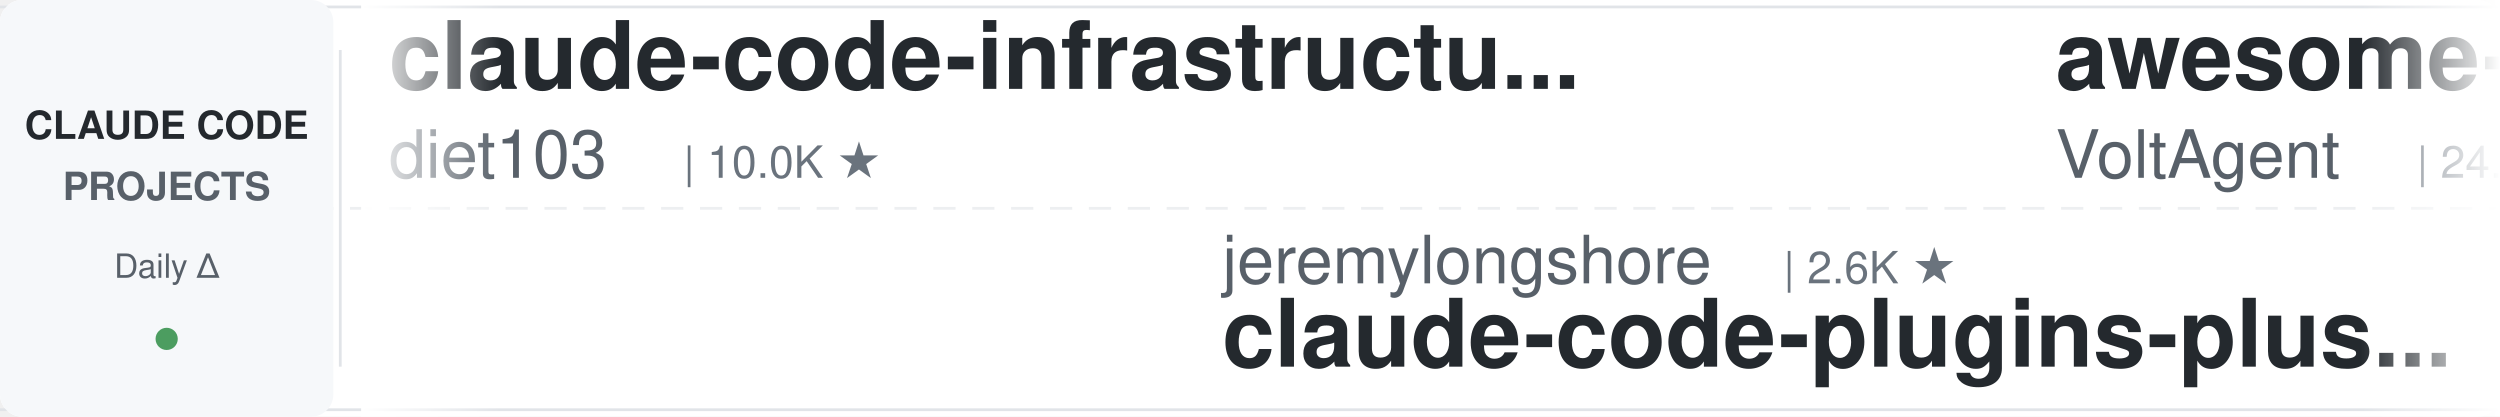
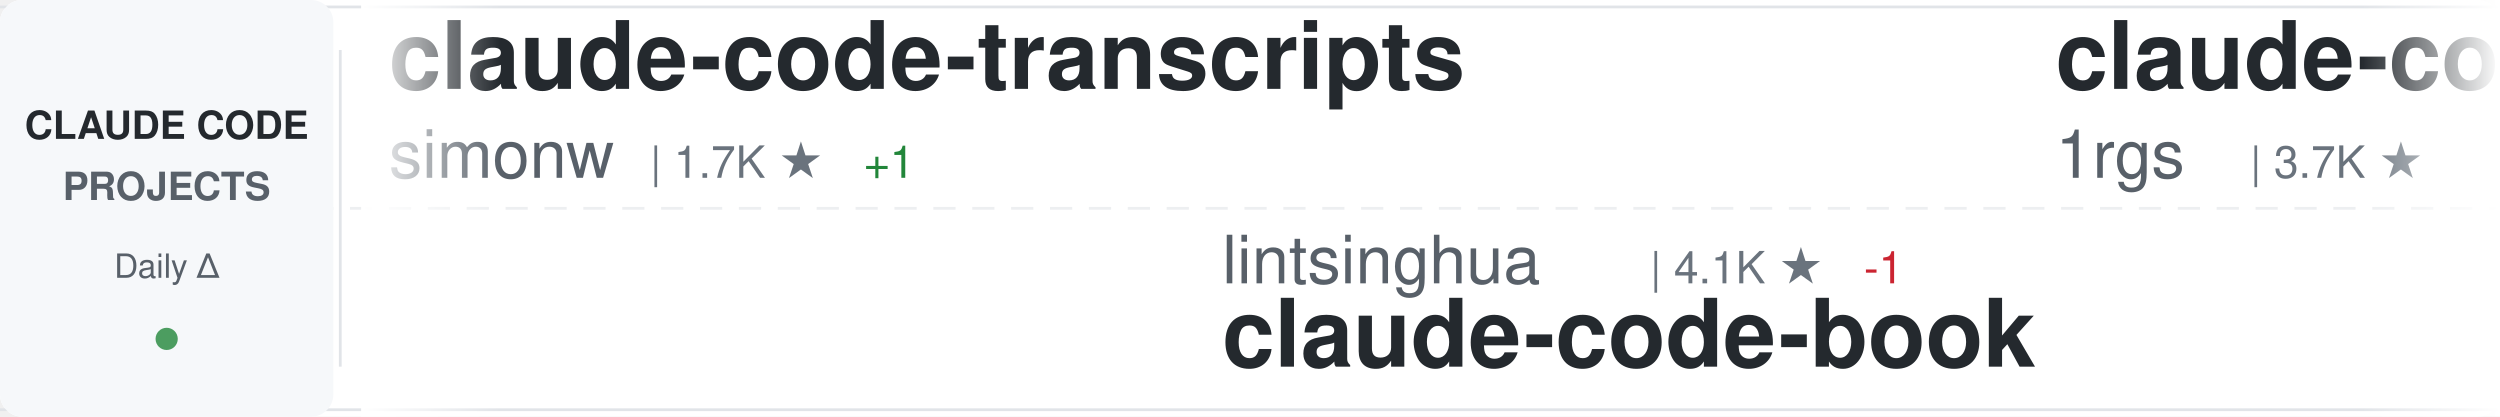
<svg xmlns="http://www.w3.org/2000/svg" width="900" height="150">
  <defs>
    <linearGradient id="awesomeLeftFade" x1="0%" y1="0%" x2="100%" y2="0%">
      <stop offset="0%" style="stop-color:#ffffff;stop-opacity:1" />
      <stop offset="100%" style="stop-color:#ffffff;stop-opacity:0" />
    </linearGradient>
    <linearGradient id="awesomeRightFade" x1="0%" y1="0%" x2="100%" y2="0%">
      <stop offset="0%" style="stop-color:#ffffff;stop-opacity:0" />
      <stop offset="100%" style="stop-color:#ffffff;stop-opacity:1" />
    </linearGradient>
  </defs>
  <rect width="900" height="150" fill="#ffffff" rx="8" />
  <rect x="0" y="2" width="900" height="1" fill="#e1e4e8" />
  <rect x="0" y="147" width="900" height="1" fill="#e1e4e8" />
  <line x1="0" y1="75" x2="900" y2="75" stroke="#e1e4e8" stroke-width="1" stroke-dasharray="8 6" opacity="0.6" />
  <rect x="0" y="0" width="120" height="150" fill="#f6f8fa" rx="8" />
  <text x="60" y="50" font-family="-apple-system, BlinkMacSystemFont, 'Segoe UI', Helvetica, Arial, sans-serif" font-size="14" font-weight="600" fill="#24292e" text-anchor="middle">CLAUDE CODE</text>
  <text x="60" y="72" font-family="-apple-system, BlinkMacSystemFont, 'Segoe UI', Helvetica, Arial, sans-serif" font-size="14" font-weight="600" fill="#586069" text-anchor="middle">PROJECTS</text>
  <text x="60" y="100" font-family="-apple-system, BlinkMacSystemFont, 'Segoe UI', Helvetica, Arial, sans-serif" font-size="12" font-weight="500" fill="#586069" text-anchor="middle">Daily Δ</text>
  <circle cx="60" cy="122" r="4" fill="#22863a" opacity="0.8" />
  <rect x="122" y="18" width="1" height="114" fill="#e1e4e8" />
  <clipPath id="awesomeTickerClip">
    <rect x="130" y="0" width="770" height="150" />
  </clipPath>
  <g clip-path="url(#awesomeTickerClip)">
    <g id="awesomeTickerItems">
      <animateTransform attributeName="transform" attributeType="XML" type="translate" from="0 0" to="-3000 0" dur="54s" repeatCount="indefinite" />
      <g transform="translate(0, 0)">
-         <text x="140" y="32" font-family="-apple-system, BlinkMacSystemFont, 'Segoe UI', Helvetica, Arial, sans-serif" font-size="34" font-weight="600" fill="#24292e">claude-code-infrastructu...</text>
-         <text x="140" y="64" font-family="-apple-system, BlinkMacSystemFont, 'Segoe UI', Helvetica, Arial, sans-serif" font-size="24" font-weight="400" fill="#586069">diet103</text>
-         <text x="246" y="64" font-family="-apple-system, BlinkMacSystemFont, 'Segoe UI', Helvetica, Arial, sans-serif" font-size="16" font-weight="500" fill="#6a737d">| 10.0K ★</text>
+         <text x="140" y="32" font-family="-apple-system, BlinkMacSystemFont, 'Segoe UI', Helvetica, Arial, sans-serif" font-size="34" font-weight="600" fill="#24292e">claude-code-transcripts</text>
+         <text x="140" y="64" font-family="-apple-system, BlinkMacSystemFont, 'Segoe UI', Helvetica, Arial, sans-serif" font-size="24" font-weight="400" fill="#586069">simonw</text>
+         <text x="234" y="64" font-family="-apple-system, BlinkMacSystemFont, 'Segoe UI', Helvetica, Arial, sans-serif" font-size="16" font-weight="500" fill="#6a737d">| 1.7K ★</text>
+         <text x="311" y="64" font-family="-apple-system, BlinkMacSystemFont, 'Segoe UI', Helvetica, Arial, sans-serif" font-size="16" font-weight="500" fill="#22863a"> +1</text>
      </g>
      <g transform="translate(300, 0)">
-         <text x="140" y="102" font-family="-apple-system, BlinkMacSystemFont, 'Segoe UI', Helvetica, Arial, sans-serif" font-size="24" font-weight="400" fill="#586069">jeremylongshore</text>
-         <text x="342" y="102" font-family="-apple-system, BlinkMacSystemFont, 'Segoe UI', Helvetica, Arial, sans-serif" font-size="16" font-weight="500" fill="#6a737d">| 2.6K ★</text>
-         <text x="140" y="132" font-family="-apple-system, BlinkMacSystemFont, 'Segoe UI', Helvetica, Arial, sans-serif" font-size="34" font-weight="600" fill="#24292e">claude-code-plugins-plus...</text>
+         <text x="140" y="102" font-family="-apple-system, BlinkMacSystemFont, 'Segoe UI', Helvetica, Arial, sans-serif" font-size="24" font-weight="400" fill="#586069">lintsinghua</text>
+         <text x="294" y="102" font-family="-apple-system, BlinkMacSystemFont, 'Segoe UI', Helvetica, Arial, sans-serif" font-size="16" font-weight="500" fill="#6a737d">| 4.1K ★</text>
+         <text x="371" y="102" font-family="-apple-system, BlinkMacSystemFont, 'Segoe UI', Helvetica, Arial, sans-serif" font-size="16" font-weight="500" fill="#cb2431"> -1</text>
+         <text x="140" y="132" font-family="-apple-system, BlinkMacSystemFont, 'Segoe UI', Helvetica, Arial, sans-serif" font-size="34" font-weight="600" fill="#24292e">claude-code-book</text>
      </g>
      <g transform="translate(600, 0)">
-         <text x="140" y="32" font-family="-apple-system, BlinkMacSystemFont, 'Segoe UI', Helvetica, Arial, sans-serif" font-size="34" font-weight="600" fill="#24292e">awesome-claude-code-suba...</text>
-         <text x="140" y="64" font-family="-apple-system, BlinkMacSystemFont, 'Segoe UI', Helvetica, Arial, sans-serif" font-size="24" font-weight="400" fill="#586069">VoltAgent</text>
-         <text x="270" y="64" font-family="-apple-system, BlinkMacSystemFont, 'Segoe UI', Helvetica, Arial, sans-serif" font-size="16" font-weight="500" fill="#6a737d">| 24.0K ★</text>
-         <text x="356" y="64" font-family="-apple-system, BlinkMacSystemFont, 'Segoe UI', Helvetica, Arial, sans-serif" font-size="16" font-weight="500" fill="#22863a"> +3</text>
+         <text x="140" y="32" font-family="-apple-system, BlinkMacSystemFont, 'Segoe UI', Helvetica, Arial, sans-serif" font-size="34" font-weight="600" fill="#24292e">claude-code-proxy</text>
+         <text x="140" y="64" font-family="-apple-system, BlinkMacSystemFont, 'Segoe UI', Helvetica, Arial, sans-serif" font-size="24" font-weight="400" fill="#586069">1rgs</text>
+         <text x="210" y="64" font-family="-apple-system, BlinkMacSystemFont, 'Segoe UI', Helvetica, Arial, sans-serif" font-size="16" font-weight="500" fill="#6a737d">| 3.7K ★</text>
      </g>
      <g transform="translate(900, 0)">
-         <text x="140" y="102" font-family="-apple-system, BlinkMacSystemFont, 'Segoe UI', Helvetica, Arial, sans-serif" font-size="24" font-weight="400" fill="#586069">anthropics</text>
-         <text x="282" y="102" font-family="-apple-system, BlinkMacSystemFont, 'Segoe UI', Helvetica, Arial, sans-serif" font-size="16" font-weight="500" fill="#6a737d">| 5.8K ★</text>
-         <text x="359" y="102" font-family="-apple-system, BlinkMacSystemFont, 'Segoe UI', Helvetica, Arial, sans-serif" font-size="16" font-weight="500" fill="#22863a"> +1</text>
-         <text x="140" y="132" font-family="-apple-system, BlinkMacSystemFont, 'Segoe UI', Helvetica, Arial, sans-serif" font-size="34" font-weight="600" fill="#24292e">claude-code-security-rev...</text>
+         <text x="140" y="102" font-family="-apple-system, BlinkMacSystemFont, 'Segoe UI', Helvetica, Arial, sans-serif" font-size="24" font-weight="400" fill="#586069">ChrisWiles</text>
+         <text x="282" y="102" font-family="-apple-system, BlinkMacSystemFont, 'Segoe UI', Helvetica, Arial, sans-serif" font-size="16" font-weight="500" fill="#6a737d">| 6.0K ★</text>
+         <text x="140" y="132" font-family="-apple-system, BlinkMacSystemFont, 'Segoe UI', Helvetica, Arial, sans-serif" font-size="34" font-weight="600" fill="#24292e">claude-code-showcase</text>
      </g>
      <g transform="translate(1200, 0)">
-         <text x="140" y="32" font-family="-apple-system, BlinkMacSystemFont, 'Segoe UI', Helvetica, Arial, sans-serif" font-size="34" font-weight="600" fill="#24292e">claude-code-local</text>
-         <text x="140" y="64" font-family="-apple-system, BlinkMacSystemFont, 'Segoe UI', Helvetica, Arial, sans-serif" font-size="24" font-weight="400" fill="#586069">nicedreamzapp</text>
-         <text x="318" y="64" font-family="-apple-system, BlinkMacSystemFont, 'Segoe UI', Helvetica, Arial, sans-serif" font-size="16" font-weight="500" fill="#6a737d">| 3.1K ★</text>
-         <text x="395" y="64" font-family="-apple-system, BlinkMacSystemFont, 'Segoe UI', Helvetica, Arial, sans-serif" font-size="16" font-weight="500" fill="#22863a"> +4</text>
+         <text x="140" y="32" font-family="-apple-system, BlinkMacSystemFont, 'Segoe UI', Helvetica, Arial, sans-serif" font-size="34" font-weight="600" fill="#24292e">claude-code-action</text>
+         <text x="140" y="64" font-family="-apple-system, BlinkMacSystemFont, 'Segoe UI', Helvetica, Arial, sans-serif" font-size="24" font-weight="400" fill="#586069">anthropics</text>
+         <text x="282" y="64" font-family="-apple-system, BlinkMacSystemFont, 'Segoe UI', Helvetica, Arial, sans-serif" font-size="16" font-weight="500" fill="#6a737d">| 8.5K ★</text>
      </g>
      <g transform="translate(1500, 0)">
-         <text x="140" y="102" font-family="-apple-system, BlinkMacSystemFont, 'Segoe UI', Helvetica, Arial, sans-serif" font-size="24" font-weight="400" fill="#586069">sugyan</text>
-         <text x="234" y="102" font-family="-apple-system, BlinkMacSystemFont, 'Segoe UI', Helvetica, Arial, sans-serif" font-size="16" font-weight="500" fill="#6a737d">| 1.1K ★</text>
-         <text x="140" y="132" font-family="-apple-system, BlinkMacSystemFont, 'Segoe UI', Helvetica, Arial, sans-serif" font-size="34" font-weight="600" fill="#24292e">claude-code-webui</text>
+         <text x="140" y="102" font-family="-apple-system, BlinkMacSystemFont, 'Segoe UI', Helvetica, Arial, sans-serif" font-size="24" font-weight="400" fill="#586069">rohitg00</text>
+         <text x="258" y="102" font-family="-apple-system, BlinkMacSystemFont, 'Segoe UI', Helvetica, Arial, sans-serif" font-size="16" font-weight="500" fill="#6a737d">| 2.4K ★</text>
+         <text x="335" y="102" font-family="-apple-system, BlinkMacSystemFont, 'Segoe UI', Helvetica, Arial, sans-serif" font-size="16" font-weight="500" fill="#22863a"> +2</text>
+         <text x="140" y="132" font-family="-apple-system, BlinkMacSystemFont, 'Segoe UI', Helvetica, Arial, sans-serif" font-size="34" font-weight="600" fill="#24292e">awesome-claude-code-tool...</text>
      </g>
      <g transform="translate(1800, 0)">
-         <text x="140" y="32" font-family="-apple-system, BlinkMacSystemFont, 'Segoe UI', Helvetica, Arial, sans-serif" font-size="34" font-weight="600" fill="#24292e">ClaudeCodeAgents</text>
-         <text x="140" y="64" font-family="-apple-system, BlinkMacSystemFont, 'Segoe UI', Helvetica, Arial, sans-serif" font-size="24" font-weight="400" fill="#586069">darcyegb</text>
-         <text x="258" y="64" font-family="-apple-system, BlinkMacSystemFont, 'Segoe UI', Helvetica, Arial, sans-serif" font-size="16" font-weight="500" fill="#6a737d">| 753 ★</text>
+         <text x="140" y="32" font-family="-apple-system, BlinkMacSystemFont, 'Segoe UI', Helvetica, Arial, sans-serif" font-size="34" font-weight="600" fill="#24292e">claude-code-cli</text>
+         <text x="140" y="64" font-family="-apple-system, BlinkMacSystemFont, 'Segoe UI', Helvetica, Arial, sans-serif" font-size="24" font-weight="400" fill="#586069">huangserva</text>
+         <text x="282" y="64" font-family="-apple-system, BlinkMacSystemFont, 'Segoe UI', Helvetica, Arial, sans-serif" font-size="16" font-weight="500" fill="#6a737d">| 622 ★</text>
      </g>
      <g transform="translate(2100, 0)">
-         <text x="140" y="102" font-family="-apple-system, BlinkMacSystemFont, 'Segoe UI', Helvetica, Arial, sans-serif" font-size="24" font-weight="400" fill="#586069">SeemSeam</text>
-         <text x="258" y="102" font-family="-apple-system, BlinkMacSystemFont, 'Segoe UI', Helvetica, Arial, sans-serif" font-size="16" font-weight="500" fill="#6a737d">| 3.4K ★</text>
-         <text x="140" y="132" font-family="-apple-system, BlinkMacSystemFont, 'Segoe UI', Helvetica, Arial, sans-serif" font-size="34" font-weight="600" fill="#24292e">claude_codex_bridge</text>
+         <text x="140" y="102" font-family="-apple-system, BlinkMacSystemFont, 'Segoe UI', Helvetica, Arial, sans-serif" font-size="24" font-weight="400" fill="#586069">https-deeplearning-ai</text>
+         <text x="414" y="102" font-family="-apple-system, BlinkMacSystemFont, 'Segoe UI', Helvetica, Arial, sans-serif" font-size="16" font-weight="500" fill="#6a737d">| 538 ★</text>
+         <text x="140" y="132" font-family="-apple-system, BlinkMacSystemFont, 'Segoe UI', Helvetica, Arial, sans-serif" font-size="34" font-weight="600" fill="#24292e">sc-claude-code-files</text>
      </g>
      <g transform="translate(2400, 0)">
-         <text x="140" y="32" font-family="-apple-system, BlinkMacSystemFont, 'Segoe UI', Helvetica, Arial, sans-serif" font-size="34" font-weight="600" fill="#24292e">Auto-claude-code-researc...</text>
-         <text x="140" y="64" font-family="-apple-system, BlinkMacSystemFont, 'Segoe UI', Helvetica, Arial, sans-serif" font-size="24" font-weight="400" fill="#586069">wanshuiyin</text>
-         <text x="282" y="64" font-family="-apple-system, BlinkMacSystemFont, 'Segoe UI', Helvetica, Arial, sans-serif" font-size="16" font-weight="500" fill="#6a737d">| 14.3K ★</text>
-         <text x="368" y="64" font-family="-apple-system, BlinkMacSystemFont, 'Segoe UI', Helvetica, Arial, sans-serif" font-size="16" font-weight="500" fill="#22863a"> +11</text>
+         <text x="140" y="32" font-family="-apple-system, BlinkMacSystemFont, 'Segoe UI', Helvetica, Arial, sans-serif" font-size="34" font-weight="600" fill="#24292e">andrej-karpathy-skills</text>
+         <text x="140" y="64" font-family="-apple-system, BlinkMacSystemFont, 'Segoe UI', Helvetica, Arial, sans-serif" font-size="24" font-weight="400" fill="#586069">multica-ai</text>
+         <text x="282" y="64" font-family="-apple-system, BlinkMacSystemFont, 'Segoe UI', Helvetica, Arial, sans-serif" font-size="16" font-weight="500" fill="#6a737d">| 199.9K ★</text>
+         <text x="377" y="64" font-family="-apple-system, BlinkMacSystemFont, 'Segoe UI', Helvetica, Arial, sans-serif" font-size="16" font-weight="500" fill="#22863a"> +40</text>
      </g>
      <g transform="translate(2700, 0)">
-         <text x="140" y="102" font-family="-apple-system, BlinkMacSystemFont, 'Segoe UI', Helvetica, Arial, sans-serif" font-size="24" font-weight="400" fill="#586069">affaan-m</text>
-         <text x="258" y="102" font-family="-apple-system, BlinkMacSystemFont, 'Segoe UI', Helvetica, Arial, sans-serif" font-size="16" font-weight="500" fill="#6a737d">| 237.9K ★</text>
-         <text x="353" y="102" font-family="-apple-system, BlinkMacSystemFont, 'Segoe UI', Helvetica, Arial, sans-serif" font-size="16" font-weight="500" fill="#22863a"> +38</text>
-         <text x="140" y="132" font-family="-apple-system, BlinkMacSystemFont, 'Segoe UI', Helvetica, Arial, sans-serif" font-size="34" font-weight="600" fill="#24292e">ECC</text>
+         <text x="140" y="102" font-family="-apple-system, BlinkMacSystemFont, 'Segoe UI', Helvetica, Arial, sans-serif" font-size="24" font-weight="400" fill="#586069">xu-xiang</text>
+         <text x="258" y="102" font-family="-apple-system, BlinkMacSystemFont, 'Segoe UI', Helvetica, Arial, sans-serif" font-size="16" font-weight="500" fill="#6a737d">| 1.8K ★</text>
+         <text x="140" y="132" font-family="-apple-system, BlinkMacSystemFont, 'Segoe UI', Helvetica, Arial, sans-serif" font-size="34" font-weight="600" fill="#24292e">everything-claude-code-z...</text>
      </g>
      <g transform="translate(3000, 0)">
-         <text x="140" y="32" font-family="-apple-system, BlinkMacSystemFont, 'Segoe UI', Helvetica, Arial, sans-serif" font-size="34" font-weight="600" fill="#24292e">claude-code-infrastructu...</text>
-         <text x="140" y="64" font-family="-apple-system, BlinkMacSystemFont, 'Segoe UI', Helvetica, Arial, sans-serif" font-size="24" font-weight="400" fill="#586069">diet103</text>
-         <text x="246" y="64" font-family="-apple-system, BlinkMacSystemFont, 'Segoe UI', Helvetica, Arial, sans-serif" font-size="16" font-weight="500" fill="#6a737d">| 10.0K ★</text>
+         <text x="140" y="32" font-family="-apple-system, BlinkMacSystemFont, 'Segoe UI', Helvetica, Arial, sans-serif" font-size="34" font-weight="600" fill="#24292e">claude-code-transcripts</text>
+         <text x="140" y="64" font-family="-apple-system, BlinkMacSystemFont, 'Segoe UI', Helvetica, Arial, sans-serif" font-size="24" font-weight="400" fill="#586069">simonw</text>
+         <text x="234" y="64" font-family="-apple-system, BlinkMacSystemFont, 'Segoe UI', Helvetica, Arial, sans-serif" font-size="16" font-weight="500" fill="#6a737d">| 1.7K ★</text>
+         <text x="311" y="64" font-family="-apple-system, BlinkMacSystemFont, 'Segoe UI', Helvetica, Arial, sans-serif" font-size="16" font-weight="500" fill="#22863a"> +1</text>
      </g>
      <g transform="translate(3300, 0)">
-         <text x="140" y="102" font-family="-apple-system, BlinkMacSystemFont, 'Segoe UI', Helvetica, Arial, sans-serif" font-size="24" font-weight="400" fill="#586069">jeremylongshore</text>
-         <text x="342" y="102" font-family="-apple-system, BlinkMacSystemFont, 'Segoe UI', Helvetica, Arial, sans-serif" font-size="16" font-weight="500" fill="#6a737d">| 2.6K ★</text>
-         <text x="140" y="132" font-family="-apple-system, BlinkMacSystemFont, 'Segoe UI', Helvetica, Arial, sans-serif" font-size="34" font-weight="600" fill="#24292e">claude-code-plugins-plus...</text>
+         <text x="140" y="102" font-family="-apple-system, BlinkMacSystemFont, 'Segoe UI', Helvetica, Arial, sans-serif" font-size="24" font-weight="400" fill="#586069">lintsinghua</text>
+         <text x="294" y="102" font-family="-apple-system, BlinkMacSystemFont, 'Segoe UI', Helvetica, Arial, sans-serif" font-size="16" font-weight="500" fill="#6a737d">| 4.1K ★</text>
+         <text x="371" y="102" font-family="-apple-system, BlinkMacSystemFont, 'Segoe UI', Helvetica, Arial, sans-serif" font-size="16" font-weight="500" fill="#cb2431"> -1</text>
+         <text x="140" y="132" font-family="-apple-system, BlinkMacSystemFont, 'Segoe UI', Helvetica, Arial, sans-serif" font-size="34" font-weight="600" fill="#24292e">claude-code-book</text>
      </g>
      <g transform="translate(3600, 0)">
-         <text x="140" y="32" font-family="-apple-system, BlinkMacSystemFont, 'Segoe UI', Helvetica, Arial, sans-serif" font-size="34" font-weight="600" fill="#24292e">awesome-claude-code-suba...</text>
-         <text x="140" y="64" font-family="-apple-system, BlinkMacSystemFont, 'Segoe UI', Helvetica, Arial, sans-serif" font-size="24" font-weight="400" fill="#586069">VoltAgent</text>
-         <text x="270" y="64" font-family="-apple-system, BlinkMacSystemFont, 'Segoe UI', Helvetica, Arial, sans-serif" font-size="16" font-weight="500" fill="#6a737d">| 24.0K ★</text>
-         <text x="356" y="64" font-family="-apple-system, BlinkMacSystemFont, 'Segoe UI', Helvetica, Arial, sans-serif" font-size="16" font-weight="500" fill="#22863a"> +3</text>
+         <text x="140" y="32" font-family="-apple-system, BlinkMacSystemFont, 'Segoe UI', Helvetica, Arial, sans-serif" font-size="34" font-weight="600" fill="#24292e">claude-code-proxy</text>
+         <text x="140" y="64" font-family="-apple-system, BlinkMacSystemFont, 'Segoe UI', Helvetica, Arial, sans-serif" font-size="24" font-weight="400" fill="#586069">1rgs</text>
+         <text x="210" y="64" font-family="-apple-system, BlinkMacSystemFont, 'Segoe UI', Helvetica, Arial, sans-serif" font-size="16" font-weight="500" fill="#6a737d">| 3.7K ★</text>
      </g>
      <g transform="translate(3900, 0)">
-         <text x="140" y="102" font-family="-apple-system, BlinkMacSystemFont, 'Segoe UI', Helvetica, Arial, sans-serif" font-size="24" font-weight="400" fill="#586069">anthropics</text>
-         <text x="282" y="102" font-family="-apple-system, BlinkMacSystemFont, 'Segoe UI', Helvetica, Arial, sans-serif" font-size="16" font-weight="500" fill="#6a737d">| 5.8K ★</text>
-         <text x="359" y="102" font-family="-apple-system, BlinkMacSystemFont, 'Segoe UI', Helvetica, Arial, sans-serif" font-size="16" font-weight="500" fill="#22863a"> +1</text>
-         <text x="140" y="132" font-family="-apple-system, BlinkMacSystemFont, 'Segoe UI', Helvetica, Arial, sans-serif" font-size="34" font-weight="600" fill="#24292e">claude-code-security-rev...</text>
+         <text x="140" y="102" font-family="-apple-system, BlinkMacSystemFont, 'Segoe UI', Helvetica, Arial, sans-serif" font-size="24" font-weight="400" fill="#586069">ChrisWiles</text>
+         <text x="282" y="102" font-family="-apple-system, BlinkMacSystemFont, 'Segoe UI', Helvetica, Arial, sans-serif" font-size="16" font-weight="500" fill="#6a737d">| 6.0K ★</text>
+         <text x="140" y="132" font-family="-apple-system, BlinkMacSystemFont, 'Segoe UI', Helvetica, Arial, sans-serif" font-size="34" font-weight="600" fill="#24292e">claude-code-showcase</text>
      </g>
    </g>
  </g>
  <rect x="130" y="0" width="50" height="150" fill="url(#awesomeLeftFade)" />
  <rect x="850" y="0" width="50" height="150" fill="url(#awesomeRightFade)" />
</svg>
